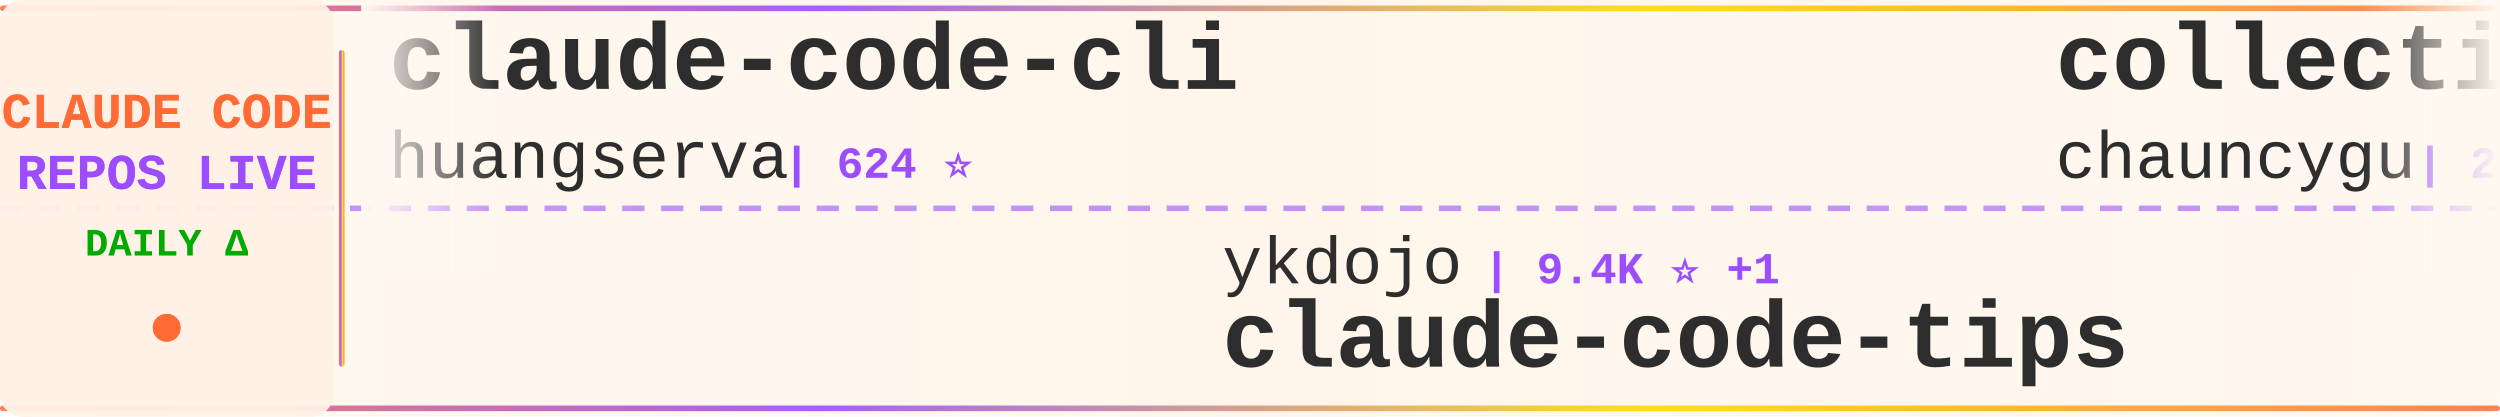
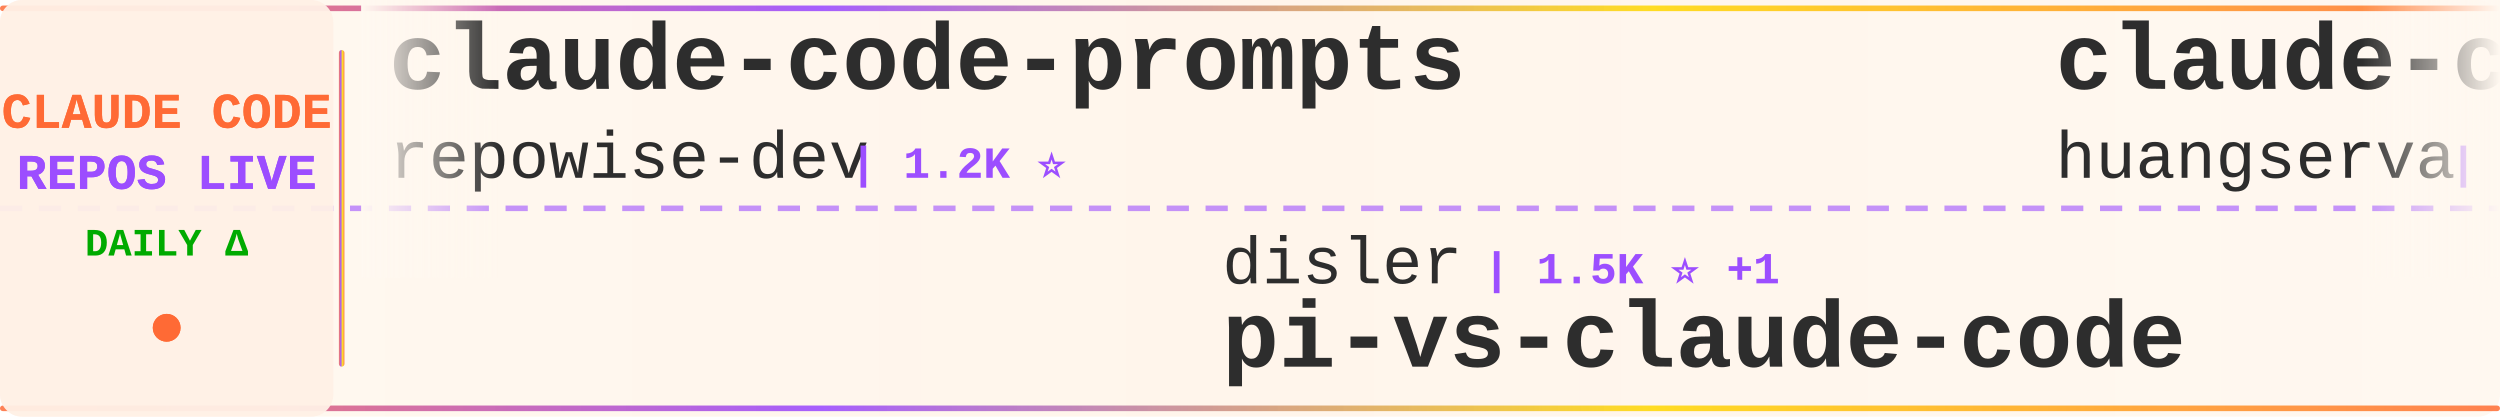
<svg xmlns="http://www.w3.org/2000/svg" width="900" height="150">
  <defs>
    <linearGradient id="tickerBg" x1="0%" y1="0%" x2="100%" y2="0%">
      <stop offset="0%" style="stop-color:#fff8f0;stop-opacity:0.98" />
      <stop offset="50%" style="stop-color:#fff5eb;stop-opacity:1" />
      <stop offset="100%" style="stop-color:#fff8f0;stop-opacity:0.98" />
    </linearGradient>
    <linearGradient id="borderGrad" x1="0%" y1="0%" x2="100%" y2="0%">
      <stop offset="0%" style="stop-color:#FF6B35;stop-opacity:0.85">
        <animate attributeName="stop-opacity" values="0.85;1;0.85" dur="2s" repeatCount="indefinite" />
      </stop>
      <stop offset="33%" style="stop-color:#9C4EFF;stop-opacity:0.9">
        <animate attributeName="stop-opacity" values="0.9;1;0.9" dur="2.2s" repeatCount="indefinite" />
      </stop>
      <stop offset="66%" style="stop-color:#FFD700;stop-opacity:0.85">
        <animate attributeName="stop-opacity" values="0.85;1;0.85" dur="1.8s" repeatCount="indefinite" />
      </stop>
      <stop offset="100%" style="stop-color:#FF6B35;stop-opacity:0.85">
        <animate attributeName="stop-opacity" values="0.85;1;0.85" dur="2s" repeatCount="indefinite" />
      </stop>
    </linearGradient>
    <filter id="textGlow">
      <feGaussianBlur stdDeviation="0.15" result="coloredBlur" />
      <feMerge>
        <feMergeNode in="coloredBlur" />
        <feMergeNode in="SourceGraphic" />
      </feMerge>
    </filter>
    <filter id="metricGlow">
      <feGaussianBlur stdDeviation="0.2" result="coloredBlur" />
      <feMerge>
        <feMergeNode in="coloredBlur" />
        <feMergeNode in="SourceGraphic" />
      </feMerge>
    </filter>
    <linearGradient id="leftFade" x1="0%" y1="0%" x2="100%" y2="0%">
      <stop offset="0%" style="stop-color:#fff8f0;stop-opacity:1" />
      <stop offset="100%" style="stop-color:#fff8f0;stop-opacity:0" />
    </linearGradient>
    <linearGradient id="rightFade" x1="0%" y1="0%" x2="100%" y2="0%">
      <stop offset="0%" style="stop-color:#fff8f0;stop-opacity:0" />
      <stop offset="100%" style="stop-color:#fff8f0;stop-opacity:1" />
    </linearGradient>
  </defs>
  <rect width="900" height="150" fill="url(#tickerBg)" rx="8" />
  <rect x="0" y="2" width="900" height="2" fill="url(#borderGrad)" rx="1" />
  <rect x="0" y="146" width="900" height="2" fill="url(#borderGrad)" rx="1" />
  <line x1="0" y1="75" x2="900" y2="75" stroke="#9C4EFF" stroke-width="2" stroke-dasharray="8 6" opacity="0.6" />
  <rect x="0" y="0" width="120" height="150" fill="#fff0e6" opacity="0.95" rx="8" />
  <text x="60" y="46" font-family="'Courier New', monospace" font-size="18" font-weight="bold" fill="#FF6B35" text-anchor="middle" filter="url(#textGlow)">
    CLAUDE CODE
  </text>
  <text x="60" y="68" font-family="'Courier New', monospace" font-size="18" font-weight="bold" fill="#9C4EFF" text-anchor="middle" filter="url(#textGlow)">
    REPOS LIVE
  </text>
  <text x="60" y="92" font-family="'Courier New', monospace" font-size="14" font-weight="bold" fill="#00aa00" text-anchor="middle">
    DAILY Δ
  </text>
  <circle cx="60" cy="118" r="5" fill="#FF6B35" filter="url(#metricGlow)">
    <animate attributeName="r" values="4;6;4" dur="1.5s" repeatCount="indefinite" />
    <animate attributeName="opacity" values="0.6;1;0.6" dur="1.5s" repeatCount="indefinite" />
  </circle>
  <rect x="122" y="18" width="2" height="114" fill="url(#borderGrad)" rx="1" />
  <clipPath id="tickerClip">
    <rect x="130" y="0" width="770" height="150" />
  </clipPath>
  <g clip-path="url(#tickerClip)">
    <g id="tickerItems">
      <animateTransform attributeName="transform" attributeType="XML" type="translate" from="0 0" to="-3000 0" dur="54s" repeatCount="indefinite" />
      <g transform="translate(0, 0)">
+         <text x="140" y="32" font-family="'Courier New', monospace" font-size="34" font-weight="bold" fill="#2d2d2d">claude-code-prompts</text>
+         <text x="140" y="64" font-family="'Courier New', monospace" font-size="24" font-weight="normal" fill="#2d2d2d" opacity="1.0">repowise-dev</text>
+         <text x="306" y="64" font-family="'Courier New', monospace" font-size="16" font-weight="bold" fill="#9C4EFF"> | 1.2K ⭐</text>
+       </g>
+       <g transform="translate(300, 0)">
+         <text x="140" y="102" font-family="'Courier New', monospace" font-size="24" font-weight="normal" fill="#2d2d2d" opacity="1.0">disler</text>
+         <text x="234" y="102" font-family="'Courier New', monospace" font-size="16" font-weight="bold" fill="#9C4EFF"> | 1.5K ⭐ +1</text>
+         <text x="140" y="132" font-family="'Courier New', monospace" font-size="34" font-weight="bold" fill="#2d2d2d">pi-vs-claude-code</text>
+       </g>
+       <g transform="translate(600, 0)">
        <text x="140" y="32" font-family="'Courier New', monospace" font-size="34" font-weight="bold" fill="#2d2d2d">claude-code-cli</text>
        <text x="140" y="64" font-family="'Courier New', monospace" font-size="24" font-weight="normal" fill="#2d2d2d" opacity="1.0">huangserva</text>
        <text x="282" y="64" font-family="'Courier New', monospace" font-size="16" font-weight="bold" fill="#9C4EFF"> | 624 ⭐</text>
      </g>
-       <g transform="translate(300, 0)">
-         <text x="140" y="102" font-family="'Courier New', monospace" font-size="24" font-weight="normal" fill="#2d2d2d" opacity="1.0">ykdojo</text>
-         <text x="234" y="102" font-family="'Courier New', monospace" font-size="16" font-weight="bold" fill="#9C4EFF"> | 9.4K ⭐ +1</text>
-         <text x="140" y="132" font-family="'Courier New', monospace" font-size="34" font-weight="bold" fill="#2d2d2d">claude-code-tips</text>
-       </g>
-       <g transform="translate(600, 0)">
-         <text x="140" y="32" font-family="'Courier New', monospace" font-size="34" font-weight="bold" fill="#2d2d2d">collection-claude-code-s...</text>
-         <text x="140" y="64" font-family="'Courier New', monospace" font-size="24" font-weight="normal" fill="#2d2d2d" opacity="1.0">chauncygu</text>
-         <text x="270" y="64" font-family="'Courier New', monospace" font-size="16" font-weight="bold" fill="#9C4EFF"> | 2.8K ⭐ +1</text>
-       </g>
      <g transform="translate(900, 0)">
-         <text x="140" y="102" font-family="'Courier New', monospace" font-size="24" font-weight="normal" fill="#2d2d2d" opacity="1.0">andrew-kramer-inno</text>
-         <text x="378" y="102" font-family="'Courier New', monospace" font-size="16" font-weight="bold" fill="#9C4EFF"> | 594 ⭐</text>
-         <text x="140" y="132" font-family="'Courier New', monospace" font-size="34" font-weight="bold" fill="#2d2d2d">claude-code-source-build</text>
+         <text x="140" y="102" font-family="'Courier New', monospace" font-size="24" font-weight="normal" fill="#2d2d2d" opacity="1.0">darcyegb</text>
+         <text x="258" y="102" font-family="'Courier New', monospace" font-size="16" font-weight="bold" fill="#9C4EFF"> | 750 ⭐</text>
+         <text x="140" y="132" font-family="'Courier New', monospace" font-size="34" font-weight="bold" fill="#2d2d2d">ClaudeCodeAgents</text>
      </g>
      <g transform="translate(1200, 0)">
-         <text x="140" y="32" font-family="'Courier New', monospace" font-size="34" font-weight="bold" fill="#2d2d2d">claude-code-plugins-plus...</text>
-         <text x="140" y="64" font-family="'Courier New', monospace" font-size="24" font-weight="normal" fill="#2d2d2d" opacity="1.0">jeremylongshore</text>
-         <text x="342" y="64" font-family="'Courier New', monospace" font-size="16" font-weight="bold" fill="#9C4EFF"> | 2.6K ⭐ +1</text>
+         <text x="140" y="32" font-family="'Courier New', monospace" font-size="34" font-weight="bold" fill="#2d2d2d">claude-code-system-promp...</text>
+         <text x="140" y="64" font-family="'Courier New', monospace" font-size="24" font-weight="normal" fill="#2d2d2d" opacity="1.0">Piebald-AI</text>
+         <text x="282" y="64" font-family="'Courier New', monospace" font-size="16" font-weight="bold" fill="#9C4EFF"> | 12.0K ⭐ +1</text>
      </g>
      <g transform="translate(1500, 0)">
-         <text x="140" y="102" font-family="'Courier New', monospace" font-size="24" font-weight="normal" fill="#2d2d2d" opacity="1.0">lintsinghua</text>
-         <text x="294" y="102" font-family="'Courier New', monospace" font-size="16" font-weight="bold" fill="#9C4EFF"> | 4.0K ⭐</text>
-         <text x="140" y="132" font-family="'Courier New', monospace" font-size="34" font-weight="bold" fill="#2d2d2d">claude-code-book</text>
+         <text x="140" y="102" font-family="'Courier New', monospace" font-size="24" font-weight="normal" fill="#2d2d2d" opacity="1.0">Yeachan-Heo</text>
+         <text x="294" y="102" font-family="'Courier New', monospace" font-size="16" font-weight="bold" fill="#9C4EFF"> | 38.0K ⭐ +4</text>
+         <text x="140" y="132" font-family="'Courier New', monospace" font-size="34" font-weight="bold" fill="#2d2d2d">oh-my-claudecode</text>
      </g>
      <g transform="translate(1800, 0)">
-         <text x="140" y="32" font-family="'Courier New', monospace" font-size="34" font-weight="bold" fill="#2d2d2d">ClaudeCodeAgents</text>
-         <text x="140" y="64" font-family="'Courier New', monospace" font-size="24" font-weight="normal" fill="#2d2d2d" opacity="1.0">darcyegb</text>
-         <text x="258" y="64" font-family="'Courier New', monospace" font-size="16" font-weight="bold" fill="#9C4EFF"> | 750 ⭐</text>
+         <text x="140" y="32" font-family="'Courier New', monospace" font-size="34" font-weight="bold" fill="#2d2d2d">claude-code-my-workflow</text>
+         <text x="140" y="64" font-family="'Courier New', monospace" font-size="24" font-weight="normal" fill="#2d2d2d" opacity="1.0">pedrohcgs</text>
+         <text x="270" y="64" font-family="'Courier New', monospace" font-size="16" font-weight="bold" fill="#9C4EFF"> | 1.4K ⭐</text>
      </g>
      <g transform="translate(2100, 0)">
-         <text x="140" y="102" font-family="'Courier New', monospace" font-size="24" font-weight="normal" fill="#2d2d2d" opacity="1.0">rohitg00</text>
-         <text x="258" y="102" font-family="'Courier New', monospace" font-size="16" font-weight="bold" fill="#9C4EFF"> | 2.4K ⭐ +1</text>
-         <text x="140" y="132" font-family="'Courier New', monospace" font-size="34" font-weight="bold" fill="#2d2d2d">awesome-claude-code-tool...</text>
+         <text x="140" y="102" font-family="'Courier New', monospace" font-size="24" font-weight="normal" fill="#2d2d2d" opacity="1.0">pengchengneo</text>
+         <text x="306" y="102" font-family="'Courier New', monospace" font-size="16" font-weight="bold" fill="#9C4EFF"> | 1.7K ⭐ -1</text>
+         <text x="140" y="132" font-family="'Courier New', monospace" font-size="34" font-weight="bold" fill="#2d2d2d">Claude-Code</text>
      </g>
      <g transform="translate(2400, 0)">
-         <text x="140" y="32" font-family="'Courier New', monospace" font-size="34" font-weight="bold" fill="#2d2d2d">claude-code-workflows</text>
-         <text x="140" y="64" font-family="'Courier New', monospace" font-size="24" font-weight="normal" fill="#2d2d2d" opacity="1.0">OneRedOak</text>
-         <text x="270" y="64" font-family="'Courier New', monospace" font-size="16" font-weight="bold" fill="#9C4EFF"> | 3.9K ⭐</text>
+         <text x="140" y="32" font-family="'Courier New', monospace" font-size="34" font-weight="bold" fill="#2d2d2d">claude-code-guide</text>
+         <text x="140" y="64" font-family="'Courier New', monospace" font-size="24" font-weight="normal" fill="#2d2d2d" opacity="1.0">zebbern</text>
+         <text x="246" y="64" font-family="'Courier New', monospace" font-size="16" font-weight="bold" fill="#9C4EFF"> | 4.4K ⭐</text>
      </g>
      <g transform="translate(2700, 0)">
-         <text x="140" y="102" font-family="'Courier New', monospace" font-size="24" font-weight="normal" fill="#2d2d2d" opacity="1.0">777genius</text>
-         <text x="270" y="102" font-family="'Courier New', monospace" font-size="16" font-weight="bold" fill="#9C4EFF"> | 920 ⭐</text>
-         <text x="140" y="132" font-family="'Courier New', monospace" font-size="34" font-weight="bold" fill="#2d2d2d">claude-code-source-code</text>
+         <text x="140" y="102" font-family="'Courier New', monospace" font-size="24" font-weight="normal" fill="#2d2d2d" opacity="1.0">JrCx7scC</text>
+         <text x="258" y="102" font-family="'Courier New', monospace" font-size="16" font-weight="bold" fill="#9C4EFF"> | 371 ⭐</text>
+         <text x="140" y="132" font-family="'Courier New', monospace" font-size="34" font-weight="bold" fill="#2d2d2d">claude-code-source</text>
      </g>
      <g transform="translate(3000, 0)">
+         <text x="140" y="32" font-family="'Courier New', monospace" font-size="34" font-weight="bold" fill="#2d2d2d">claude-code-prompts</text>
+         <text x="140" y="64" font-family="'Courier New', monospace" font-size="24" font-weight="normal" fill="#2d2d2d" opacity="1.0">repowise-dev</text>
+         <text x="306" y="64" font-family="'Courier New', monospace" font-size="16" font-weight="bold" fill="#9C4EFF"> | 1.2K ⭐</text>
+       </g>
+       <g transform="translate(3300, 0)">
+         <text x="140" y="102" font-family="'Courier New', monospace" font-size="24" font-weight="normal" fill="#2d2d2d" opacity="1.0">disler</text>
+         <text x="234" y="102" font-family="'Courier New', monospace" font-size="16" font-weight="bold" fill="#9C4EFF"> | 1.5K ⭐ +1</text>
+         <text x="140" y="132" font-family="'Courier New', monospace" font-size="34" font-weight="bold" fill="#2d2d2d">pi-vs-claude-code</text>
+       </g>
+       <g transform="translate(3600, 0)">
        <text x="140" y="32" font-family="'Courier New', monospace" font-size="34" font-weight="bold" fill="#2d2d2d">claude-code-cli</text>
        <text x="140" y="64" font-family="'Courier New', monospace" font-size="24" font-weight="normal" fill="#2d2d2d" opacity="1.0">huangserva</text>
        <text x="282" y="64" font-family="'Courier New', monospace" font-size="16" font-weight="bold" fill="#9C4EFF"> | 624 ⭐</text>
      </g>
-       <g transform="translate(3300, 0)">
-         <text x="140" y="102" font-family="'Courier New', monospace" font-size="24" font-weight="normal" fill="#2d2d2d" opacity="1.0">ykdojo</text>
-         <text x="234" y="102" font-family="'Courier New', monospace" font-size="16" font-weight="bold" fill="#9C4EFF"> | 9.4K ⭐ +1</text>
-         <text x="140" y="132" font-family="'Courier New', monospace" font-size="34" font-weight="bold" fill="#2d2d2d">claude-code-tips</text>
-       </g>
-       <g transform="translate(3600, 0)">
-         <text x="140" y="32" font-family="'Courier New', monospace" font-size="34" font-weight="bold" fill="#2d2d2d">collection-claude-code-s...</text>
-         <text x="140" y="64" font-family="'Courier New', monospace" font-size="24" font-weight="normal" fill="#2d2d2d" opacity="1.0">chauncygu</text>
-         <text x="270" y="64" font-family="'Courier New', monospace" font-size="16" font-weight="bold" fill="#9C4EFF"> | 2.8K ⭐ +1</text>
-       </g>
      <g transform="translate(3900, 0)">
-         <text x="140" y="102" font-family="'Courier New', monospace" font-size="24" font-weight="normal" fill="#2d2d2d" opacity="1.0">andrew-kramer-inno</text>
-         <text x="378" y="102" font-family="'Courier New', monospace" font-size="16" font-weight="bold" fill="#9C4EFF"> | 594 ⭐</text>
-         <text x="140" y="132" font-family="'Courier New', monospace" font-size="34" font-weight="bold" fill="#2d2d2d">claude-code-source-build</text>
+         <text x="140" y="102" font-family="'Courier New', monospace" font-size="24" font-weight="normal" fill="#2d2d2d" opacity="1.0">darcyegb</text>
+         <text x="258" y="102" font-family="'Courier New', monospace" font-size="16" font-weight="bold" fill="#9C4EFF"> | 750 ⭐</text>
+         <text x="140" y="132" font-family="'Courier New', monospace" font-size="34" font-weight="bold" fill="#2d2d2d">ClaudeCodeAgents</text>
      </g>
    </g>
  </g>
  <rect x="130" y="0" width="50" height="100" fill="url(#leftFade)" />
  <rect x="850" y="0" width="50" height="100" fill="url(#rightFade)" />
</svg>
